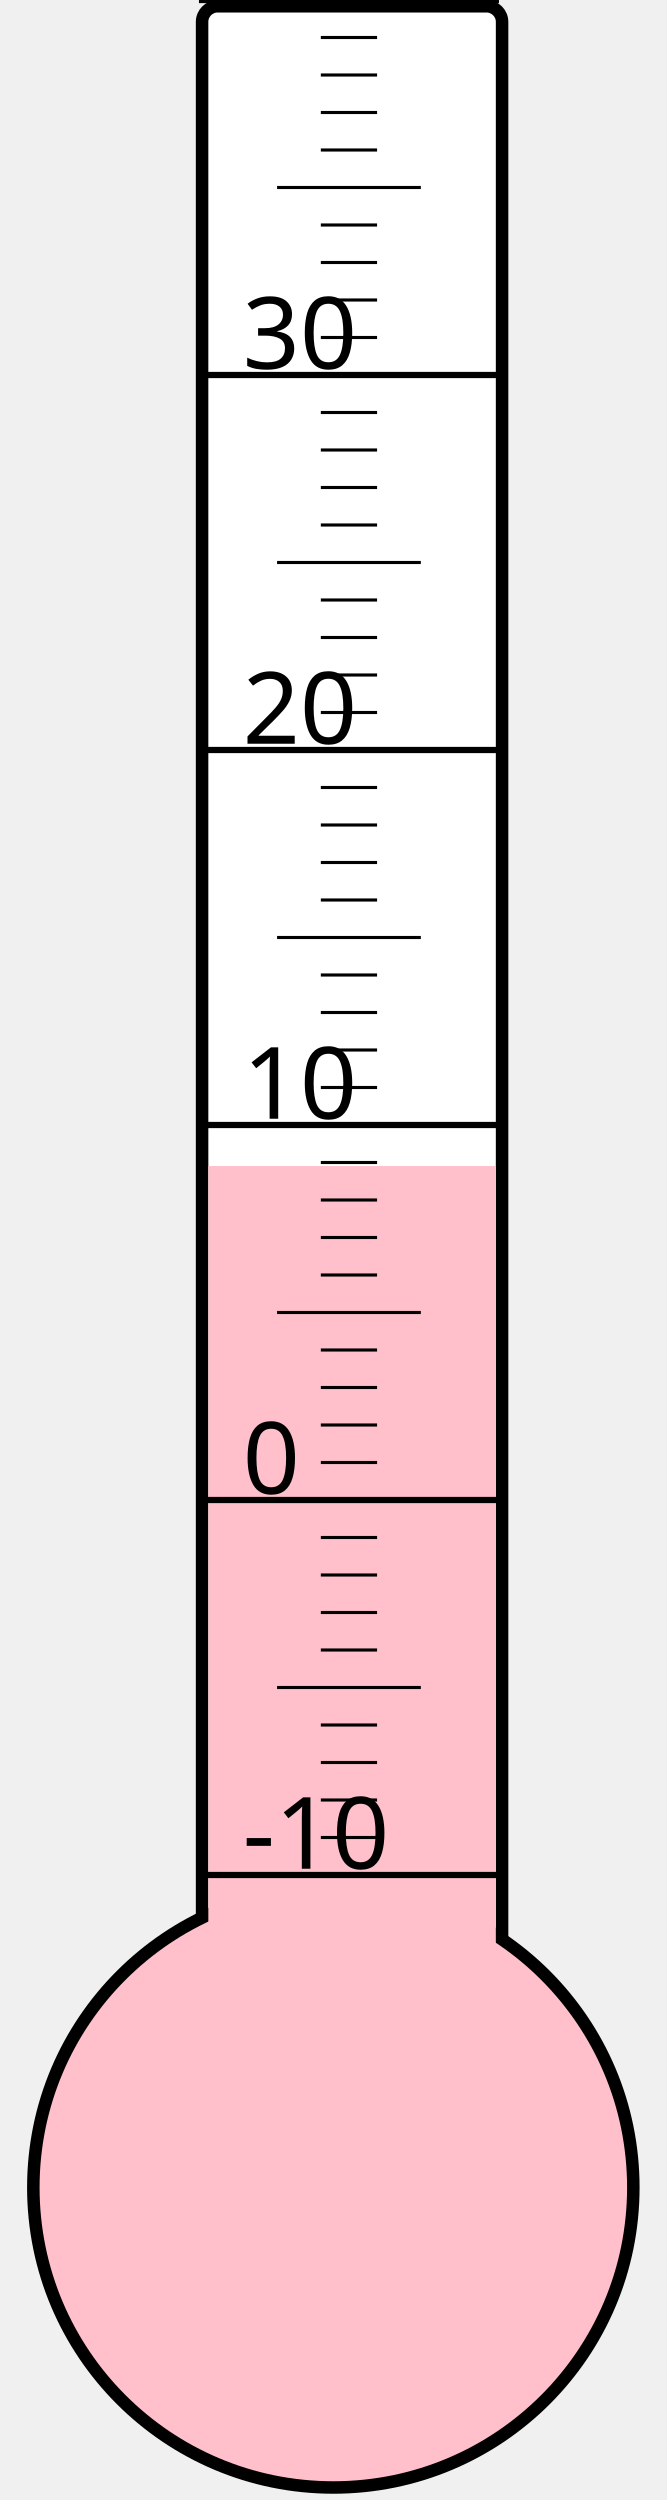
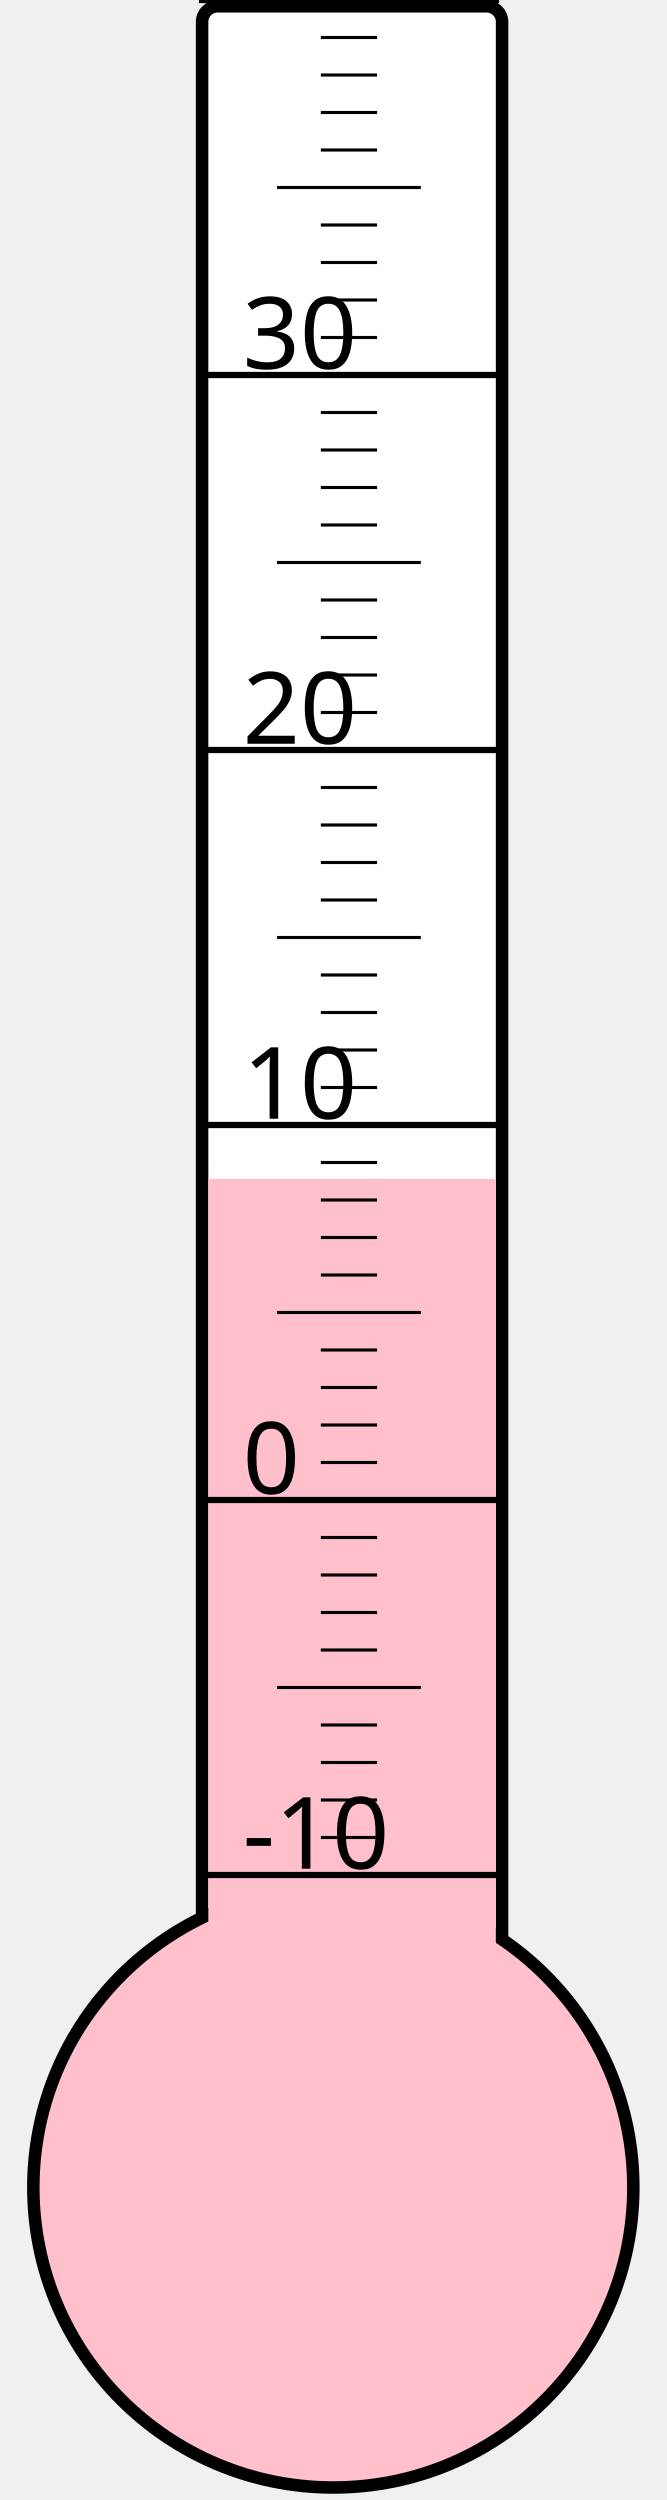
<svg xmlns="http://www.w3.org/2000/svg" width="40px" height="150px" viewBox="0 0 200 800">
  <rect width="200" height="800" x="0" y="0" style="fill: #ffffeb; fill-opacity: 0;" />
  <rect width="96" height="680" x="58" y="2" rx="5" ry="5" style="fill: white; fill-opacity: 1; stroke: black; stroke-width: 4;" />
  <circle cx="100" cy="700" r="96" style="fill: pink; stroke: black; stroke-width: 4;" />
-   <rect width="92" height="326.875" x="60" y="373.125" style="fill: pink; fill-opacity: 1; stroke-width: 0;" />
+   <rect width="92" height="322.75" x="60" y="377.25" style="fill: pink; fill-opacity: 1; stroke-width: 0;" />
  <text x="71" y="598" style="font-family: sans-serif; font-size: 24pt;">-10</text>
  <text x="71" y="478" style="font-family: sans-serif; font-size: 24pt;">0</text>
  <text x="71" y="358" style="font-family: sans-serif; font-size: 24pt;">10</text>
  <text x="71" y="238" style="font-family: sans-serif; font-size: 24pt;">20</text>
  <text x="71" y="118" style="font-family: sans-serif; font-size: 24pt;">30</text>
  <g style="stroke: black;">
    <line x1="57" y1="600" x2="153" y2="600" style="stroke-width: 2;" />
    <line x1="96" y1="588" x2="114" y2="588" style="stroke-width: 1;" />
    <line x1="96" y1="576" x2="114" y2="576" style="stroke-width: 1;" />
    <line x1="96" y1="564" x2="114" y2="564" style="stroke-width: 1;" />
    <line x1="96" y1="552" x2="114" y2="552" style="stroke-width: 1;" />
    <line x1="82" y1="540" x2="128" y2="540" style="stroke-width: 1;" />
    <line x1="96" y1="528" x2="114" y2="528" style="stroke-width: 1;" />
    <line x1="96" y1="516" x2="114" y2="516" style="stroke-width: 1;" />
    <line x1="96" y1="504" x2="114" y2="504" style="stroke-width: 1;" />
    <line x1="96" y1="492" x2="114" y2="492" style="stroke-width: 1;" />
    <line x1="57" y1="480" x2="153" y2="480" style="stroke-width: 2;" />
    <line x1="96" y1="468" x2="114" y2="468" style="stroke-width: 1;" />
    <line x1="96" y1="456" x2="114" y2="456" style="stroke-width: 1;" />
    <line x1="96" y1="444" x2="114" y2="444" style="stroke-width: 1;" />
    <line x1="96" y1="432" x2="114" y2="432" style="stroke-width: 1;" />
    <line x1="82" y1="420" x2="128" y2="420" style="stroke-width: 1;" />
    <line x1="96" y1="408" x2="114" y2="408" style="stroke-width: 1;" />
    <line x1="96" y1="396" x2="114" y2="396" style="stroke-width: 1;" />
    <line x1="96" y1="384" x2="114" y2="384" style="stroke-width: 1;" />
    <line x1="96" y1="372" x2="114" y2="372" style="stroke-width: 1;" />
    <line x1="57" y1="360" x2="153" y2="360" style="stroke-width: 2;" />
    <line x1="96" y1="348" x2="114" y2="348" style="stroke-width: 1;" />
    <line x1="96" y1="336" x2="114" y2="336" style="stroke-width: 1;" />
    <line x1="96" y1="324" x2="114" y2="324" style="stroke-width: 1;" />
    <line x1="96" y1="312" x2="114" y2="312" style="stroke-width: 1;" />
    <line x1="82" y1="300" x2="128" y2="300" style="stroke-width: 1;" />
    <line x1="96" y1="288" x2="114" y2="288" style="stroke-width: 1;" />
    <line x1="96" y1="276" x2="114" y2="276" style="stroke-width: 1;" />
    <line x1="96" y1="264" x2="114" y2="264" style="stroke-width: 1;" />
    <line x1="96" y1="252" x2="114" y2="252" style="stroke-width: 1;" />
    <line x1="57" y1="240" x2="153" y2="240" style="stroke-width: 2;" />
    <line x1="96" y1="228" x2="114" y2="228" style="stroke-width: 1;" />
    <line x1="96" y1="216" x2="114" y2="216" style="stroke-width: 1;" />
    <line x1="96" y1="204" x2="114" y2="204" style="stroke-width: 1;" />
    <line x1="96" y1="192" x2="114" y2="192" style="stroke-width: 1;" />
    <line x1="82" y1="180" x2="128" y2="180" style="stroke-width: 1;" />
    <line x1="96" y1="168" x2="114" y2="168" style="stroke-width: 1;" />
    <line x1="96" y1="156" x2="114" y2="156" style="stroke-width: 1;" />
    <line x1="96" y1="144" x2="114" y2="144" style="stroke-width: 1;" />
    <line x1="96" y1="132" x2="114" y2="132" style="stroke-width: 1;" />
    <line x1="57" y1="120" x2="153" y2="120" style="stroke-width: 2;" />
    <line x1="96" y1="108" x2="114" y2="108" style="stroke-width: 1;" />
    <line x1="96" y1="96" x2="114" y2="96" style="stroke-width: 1;" />
    <line x1="96" y1="84" x2="114" y2="84" style="stroke-width: 1;" />
    <line x1="96" y1="72" x2="114" y2="72" style="stroke-width: 1;" />
    <line x1="82" y1="60" x2="128" y2="60" style="stroke-width: 1;" />
    <line x1="96" y1="48" x2="114" y2="48" style="stroke-width: 1;" />
    <line x1="96" y1="36" x2="114" y2="36" style="stroke-width: 1;" />
    <line x1="96" y1="24" x2="114" y2="24" style="stroke-width: 1;" />
    <line x1="96" y1="12" x2="114" y2="12" style="stroke-width: 1;" />
    <line x1="57" y1="0" x2="153" y2="0" style="stroke-width: 2;" />
  </g>
</svg>
